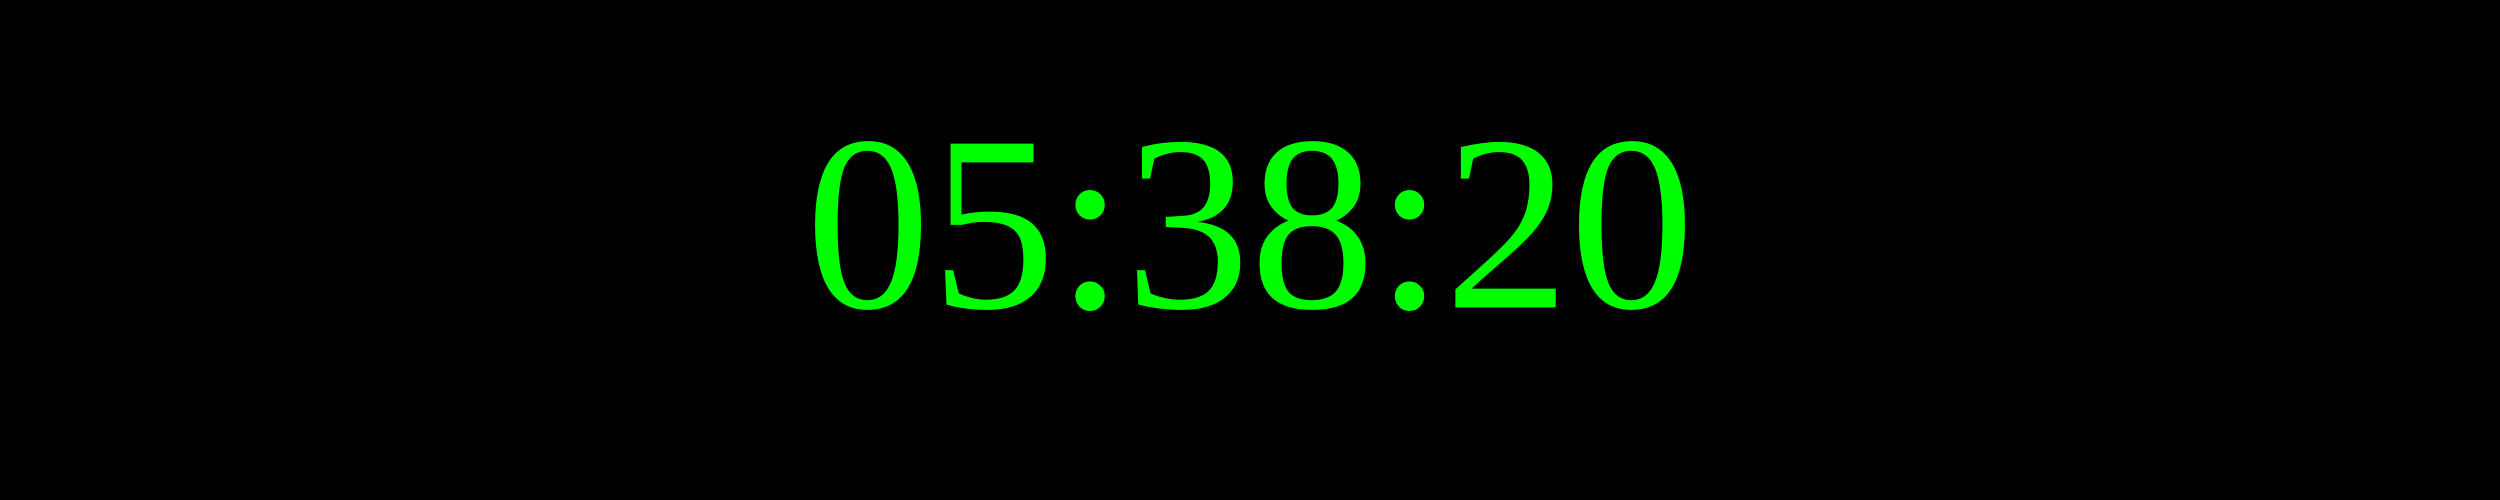
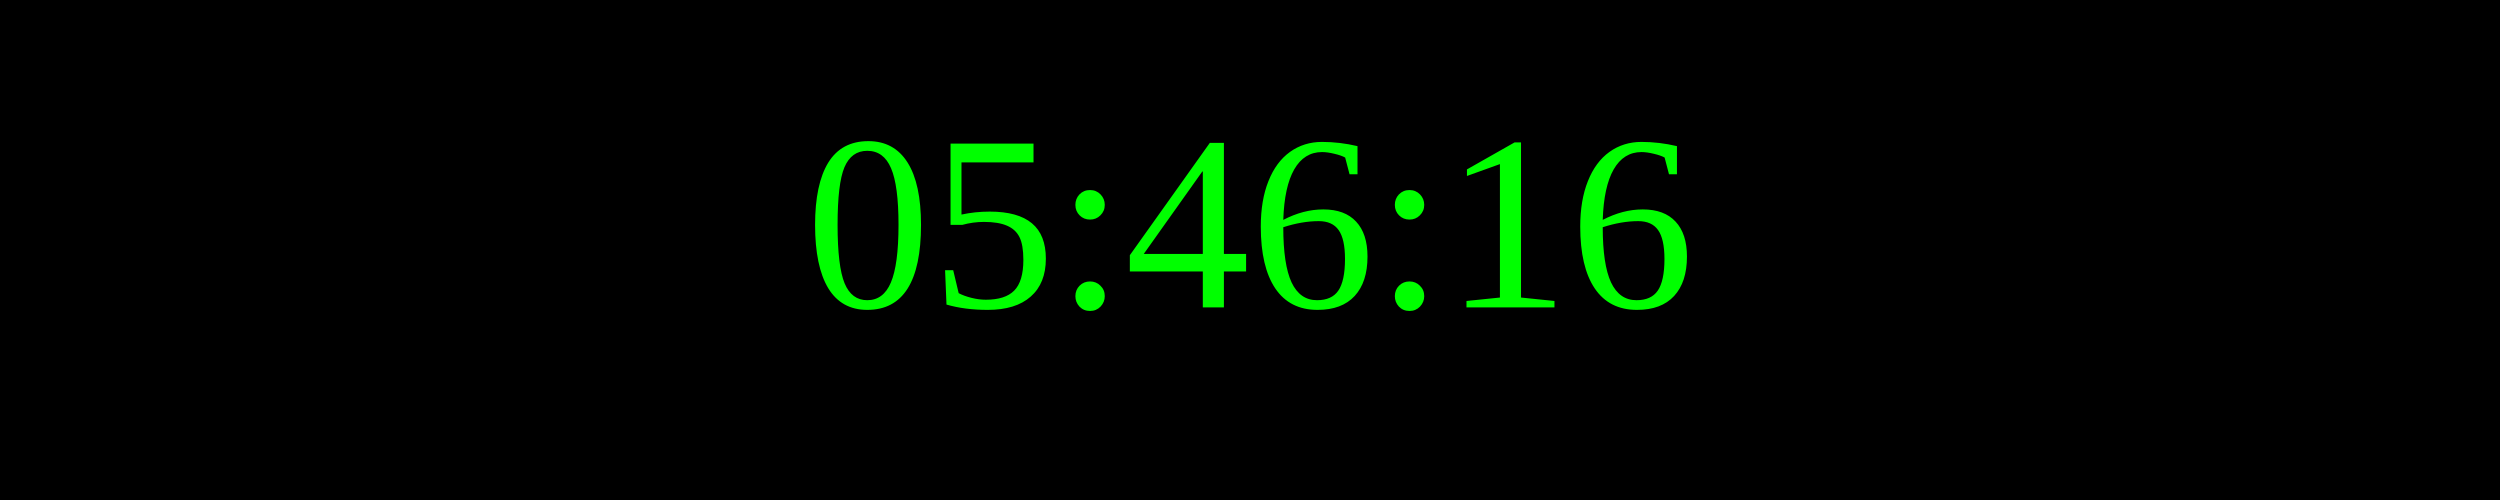
<svg xmlns="http://www.w3.org/2000/svg" width="250" height="50">
  <rect width="100%" height="100%" fill="black" />
  <text x="50%" y="50%" font-size="25" fill="lime" text-anchor="middle" dominant-baseline="middle">
- 05:38:20
+ 05:46:16
</text>
</svg>
